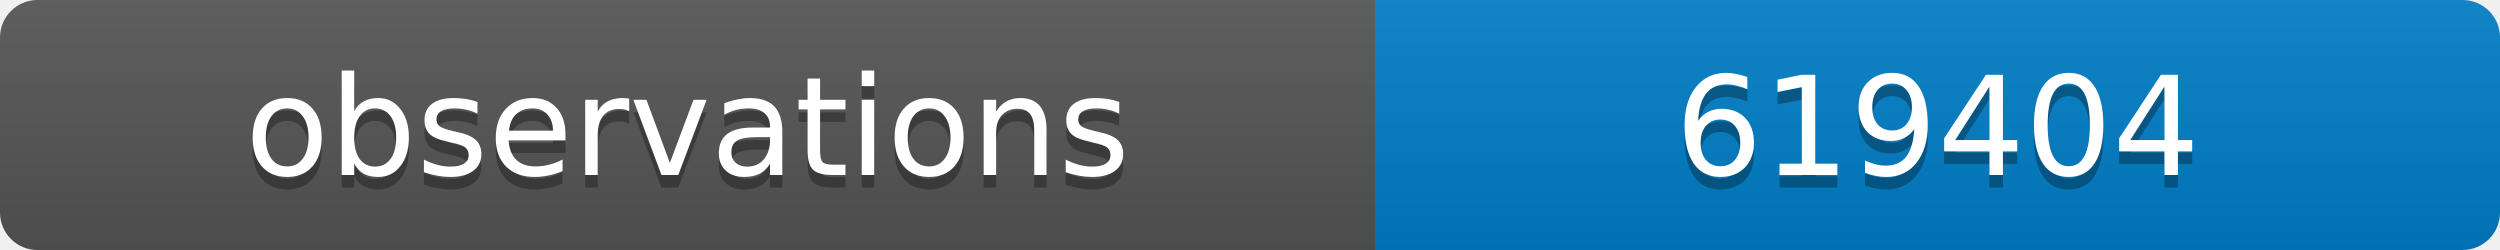
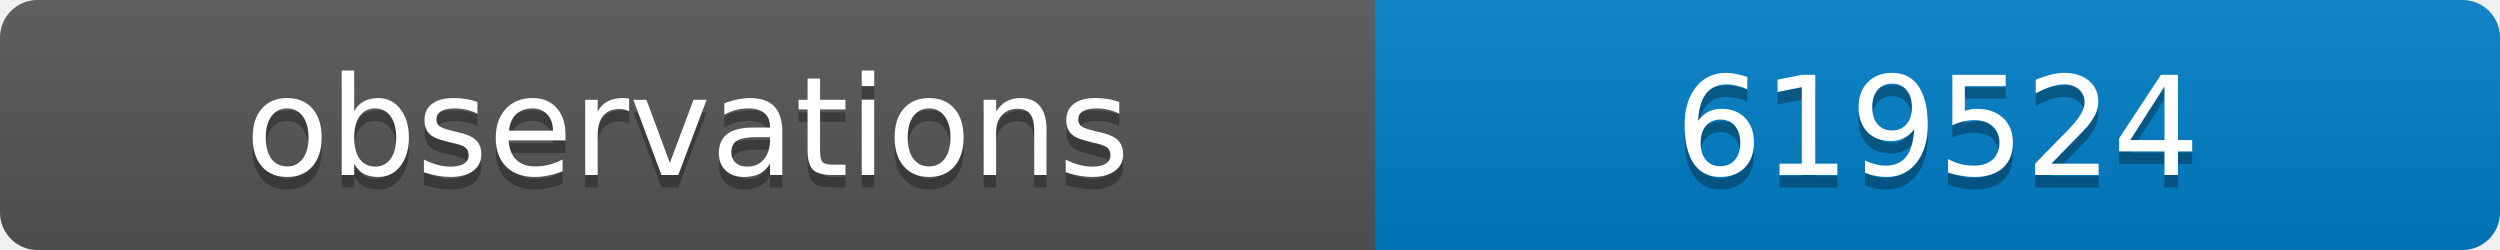
<svg xmlns="http://www.w3.org/2000/svg" width="200" height="20">
  <linearGradient id="b" x2="0" y2="100%">
    <stop offset="0" stop-color="#bbb" stop-opacity=".1" />
    <stop offset="1" stop-opacity=".1" />
  </linearGradient>
  <clipPath id="a">
    <rect width="200" height="20" rx="3" fill="#fff" />
  </clipPath>
  <g clip-path="url(#a)">
    <path fill="#555" d="M0 0h110v20H0z" />
    <path fill="#007ec6" d="M110 0h90v20H110z" />
    <path fill="url(#b)" d="M0 0h200v20H0z" />
  </g>
  <g fill="#fff" text-anchor="middle" font-family="DejaVu Sans,Verdana,Geneva,sans-serif" font-size="11">
    <text x="55" y="15" fill="#010101" fill-opacity=".3">observations</text>
    <text x="55" y="14">observations</text>
-     <text x="155" y="15" fill="#010101" fill-opacity=".3">619404</text>
-     <text x="155" y="14">619404</text>
+     <text x="155" y="15" fill="#010101" fill-opacity=".3">619524</text>
+     <text x="155" y="14">619524</text>
  </g>
</svg>
